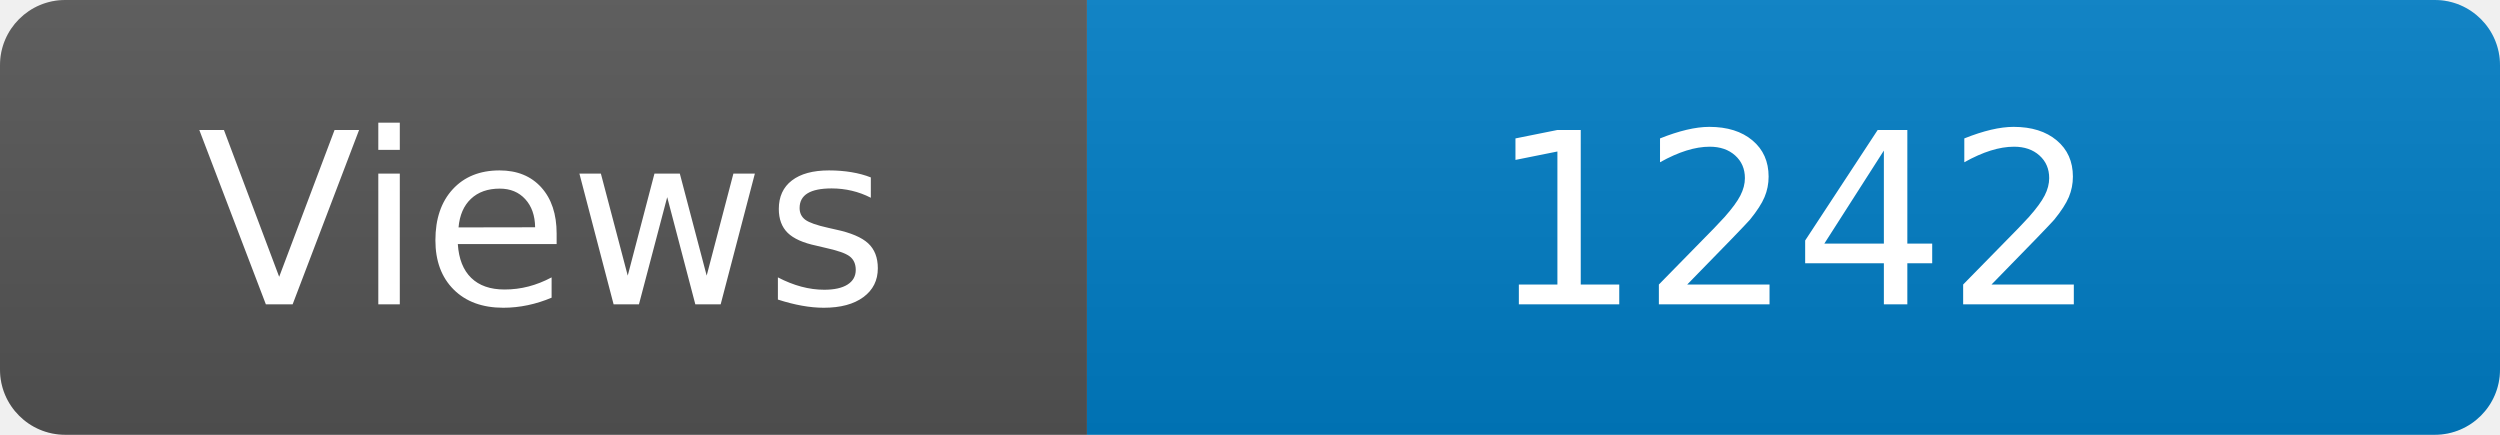
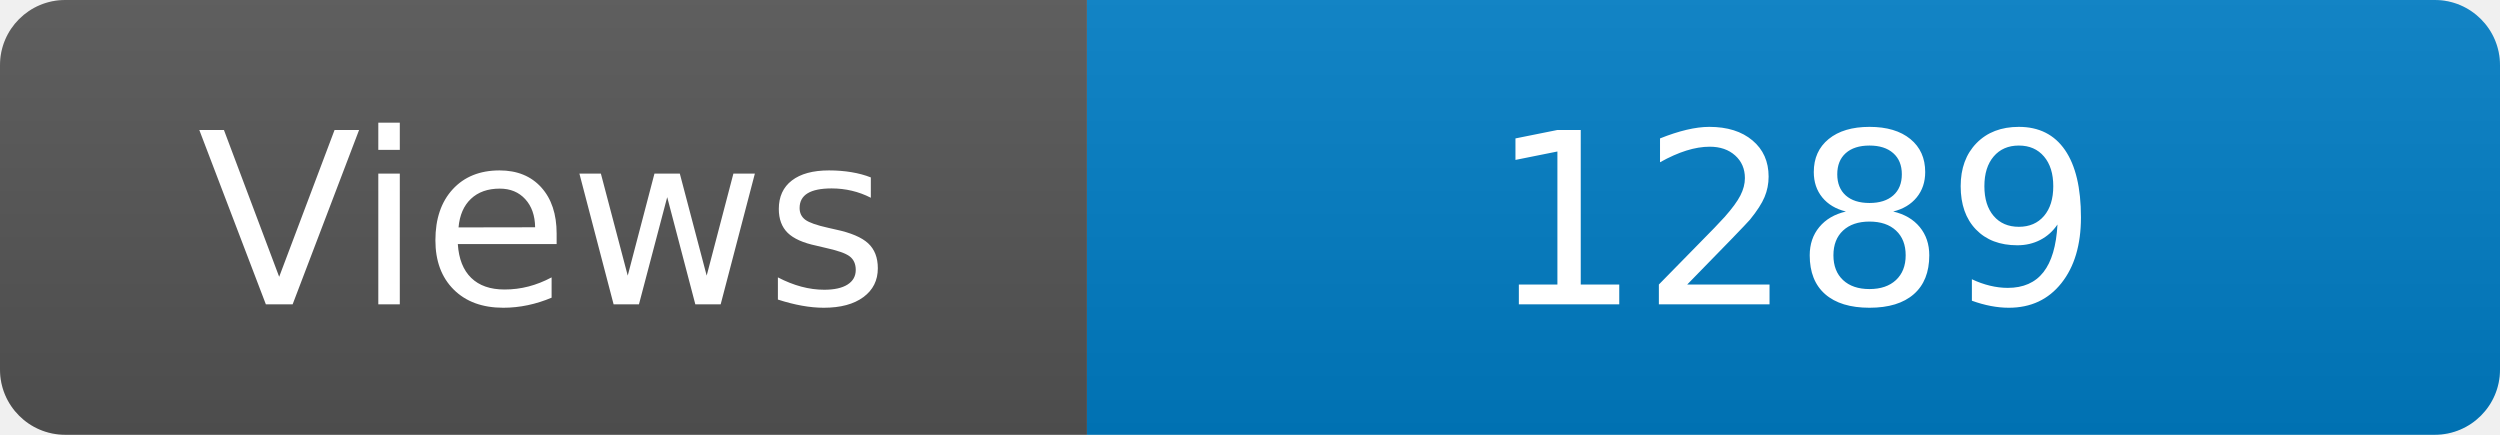
<svg xmlns="http://www.w3.org/2000/svg" width="115" height="20" role="img" aria-label="Maintained?: yes">
  <linearGradient id="s" x2="0" y2="100%">
    <stop offset="0" stop-color="#bbb" stop-opacity=".1" />
    <stop offset="1" stop-opacity=".1" />
  </linearGradient>
  <clipPath id="r">
    <rect width="115" height="20" rx="3" fill="#fff" />
  </clipPath>
  <g clip-path="url(#r)">
    <rect width="50" height="20" fill="#555" />
    <rect x="50" width="160" height="20" fill="#007ec6" />
    <rect width="115" height="20" fill="url(#s)" />
  </g>
  <g fill="#fff" text-anchor="middle" font-family="Verdana,Geneva,DejaVu Sans,sans-serif" font-size="110">
    <text x="250" y="140" transform="scale(.1)" fill="#fff">Views</text>
-     <text x="825" y="140" transform="scale(.1)" fill="#fff">1242</text>
+     <text x="825" y="140" transform="scale(.1)" fill="#fff">1289</text>
  </g>
</svg>
